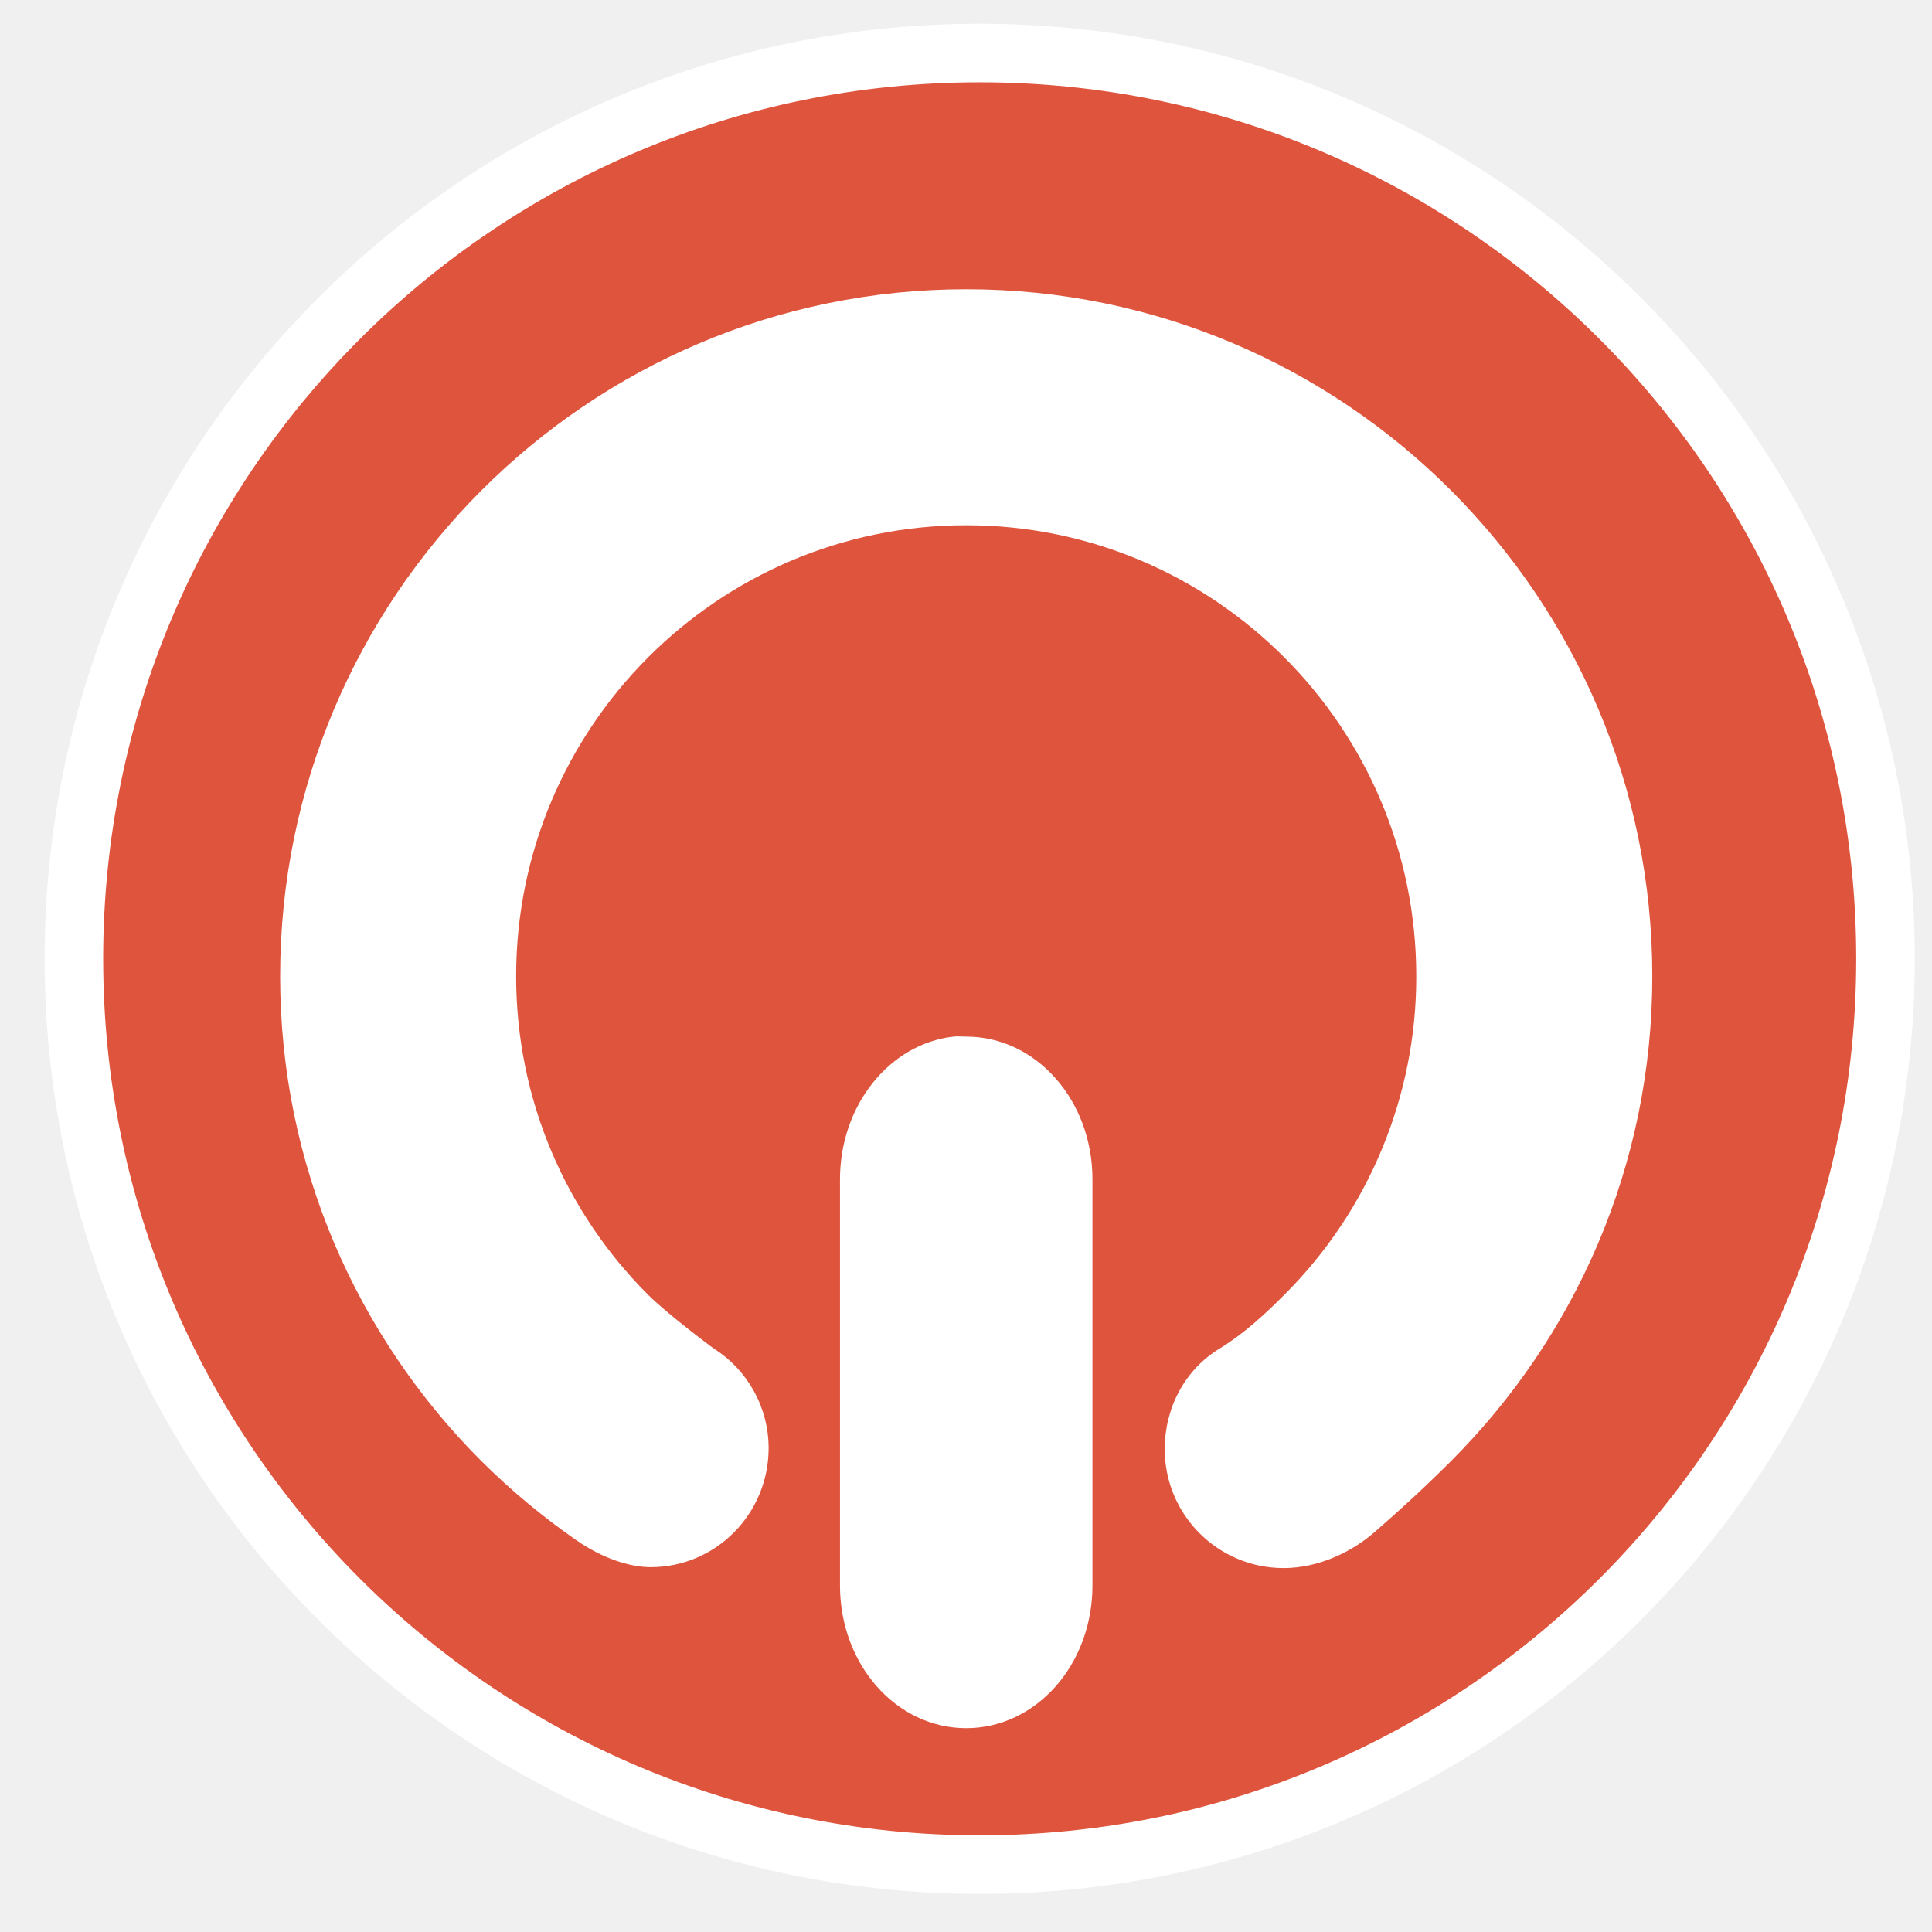
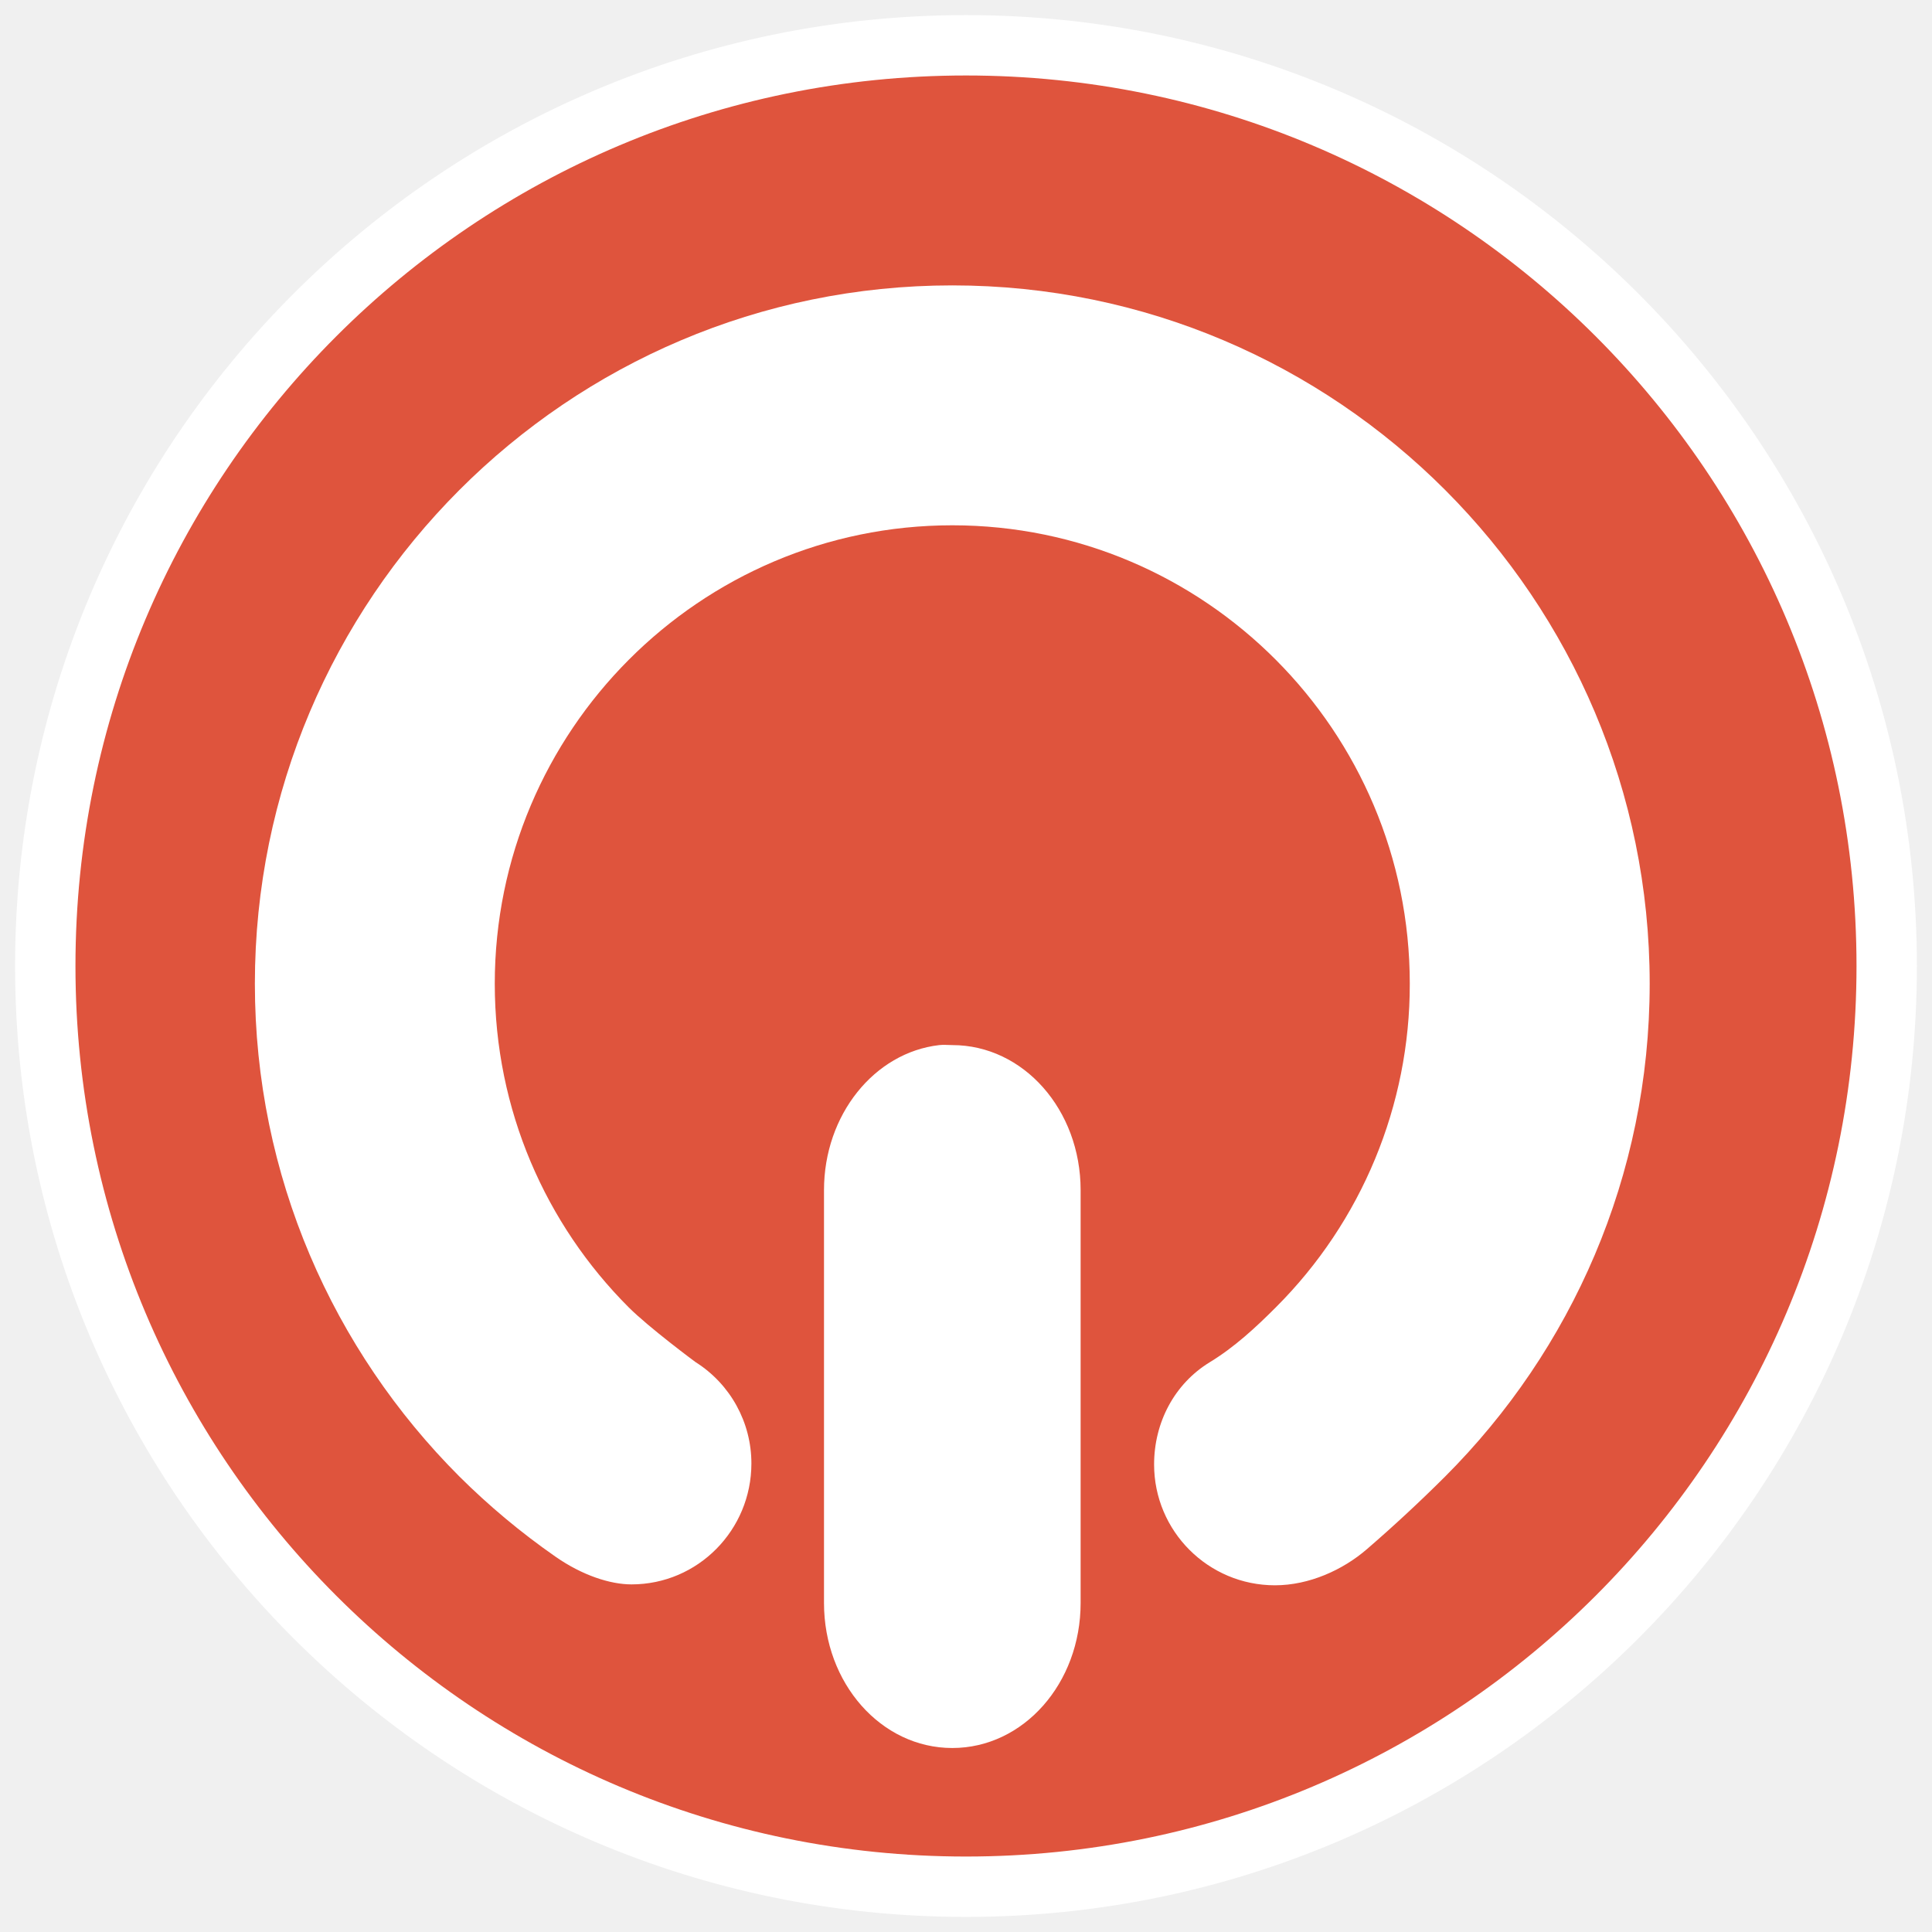
- <svg xmlns="http://www.w3.org/2000/svg" width="66" height="66">
-   <g>
-     <g style="stroke-width:2;stroke-miterlimit:4;stroke-dasharray:none;display:inline;stroke:#fff;stroke-opacity:1;fill:#df543d;fill-opacity:1">
-       <path transform="matrix(-.18387 0 0 .18387 -26.431 -26.468)" d="M-157.48 322.088a168.287 168.287 0 0 1-168.287 168.287 168.287 168.287 0 0 1-168.288-168.287A168.287 168.287 0 0 1-325.767 153.8 168.287 168.287 0 0 1-157.48 322.088z" style="fill:#df543d;fill-opacity:1;stroke-width:10.877;stroke-linecap:round;stroke-miterlimit:4;stroke-dasharray:none;stroke:#fff;stroke-opacity:1" />
+ <svg xmlns="http://www.w3.org/2000/svg" width="64" height="64" version="1.1" id="svg14">
+   <g id="g12">
+     <g style="display:inline;fill:#df543d;fill-opacity:1;stroke:#fff;stroke-width:2.029;stroke-miterlimit:4;stroke-dasharray:none;stroke-opacity:1" id="g8" transform="matrix(.98568 0 0 .98568 -.989 -.285)">
+       <circle transform="matrix(-.18387 0 0 .18387 -26.431 -26.468)" style="fill:#df543d;fill-opacity:1;stroke:#fff;stroke-width:11.035;stroke-linecap:round;stroke-miterlimit:4;stroke-dasharray:none;stroke-opacity:1" id="path6" cx="-325.767" cy="322.088" r="168.287" />
    </g>
-     <path d="M561.992 687.955c12.939 0 23.438 10.53 23.438 23.468 0 6.47-2.633 12.32-6.875 16.563-.867.866-1.7 1.635-2.625 2.438-.805.697-1.94 1.218-3.094 1.218a4.062 4.062 0 0 1-4.062-4.062c0-1.418.691-2.717 1.875-3.438.823-.501 1.54-1.164 2.218-1.844a15.332 15.332 0 0 0 4.5-10.875c0-8.49-6.884-15.406-15.375-15.406-8.49 0-15.375 6.916-15.375 15.406 0 4.246 1.718 8.093 4.5 10.875.68.68 2.241 1.84 2.25 1.844a4.025 4.025 0 0 1 1.875 3.406c0 2.234-1.797 4.063-4.03 4.063-.709 0-1.654-.3-2.563-.938a24.137 24.137 0 0 1-3.22-2.687c-4.241-4.242-6.874-10.093-6.874-16.563 0-12.938 10.5-23.468 23.437-23.468zm-.437 25.531c.145-.017.288 0 .437 0 2.39 0 4.313 2.173 4.313 4.875v13.875c0 2.702-1.922 4.875-4.313 4.875-2.39 0-4.312-2.173-4.312-4.875v-13.875c0-2.533 1.694-4.626 3.875-4.875z" style="display:inline;fill:#fff;fill-opacity:1;stroke:none;stroke-width:2;stroke-linecap:round;stroke-miterlimit:4;stroke-dasharray:none;stroke-opacity:1" transform="translate(-528.985 -678.074)" />
+     <path d="M31.546 9.454c12.754 0 23.102 10.38 23.102 23.132 0 6.378-2.595 12.144-6.776 16.326a49.26 49.26 0 0 1-2.588 2.403c-.793.687-1.912 1.2-3.05 1.2a4.004 4.004 0 0 1-4.003-4.003c0-1.398.68-2.678 1.848-3.389.811-.494 1.518-1.147 2.186-1.817a15.113 15.113 0 0 0 4.436-10.72c0-8.368-6.786-15.185-15.155-15.185S16.39 24.218 16.39 32.586c0 4.185 1.693 7.977 4.435 10.72.67.67 2.21 1.813 2.218 1.817a3.967 3.967 0 0 1 1.848 3.357c0 2.202-1.77 4.005-3.972 4.005-.699 0-1.63-.296-2.526-.924a23.791 23.791 0 0 1-3.174-2.649c-4.18-4.181-6.776-9.948-6.776-16.326 0-12.753 10.35-23.132 23.102-23.132zm-.431 25.166c.143-.017.284 0 .43 0 2.357 0 4.252 2.142 4.252 4.805V53.1c0 2.664-1.894 4.805-4.251 4.805-2.356 0-4.25-2.141-4.25-4.805V39.425c0-2.497 1.67-4.56 3.819-4.805z" style="display:inline;fill:#fff;fill-opacity:1;stroke:none;stroke-width:2;stroke-linecap:round;stroke-miterlimit:4;stroke-dasharray:none;stroke-opacity:1" id="path10" />
  </g>
</svg>
